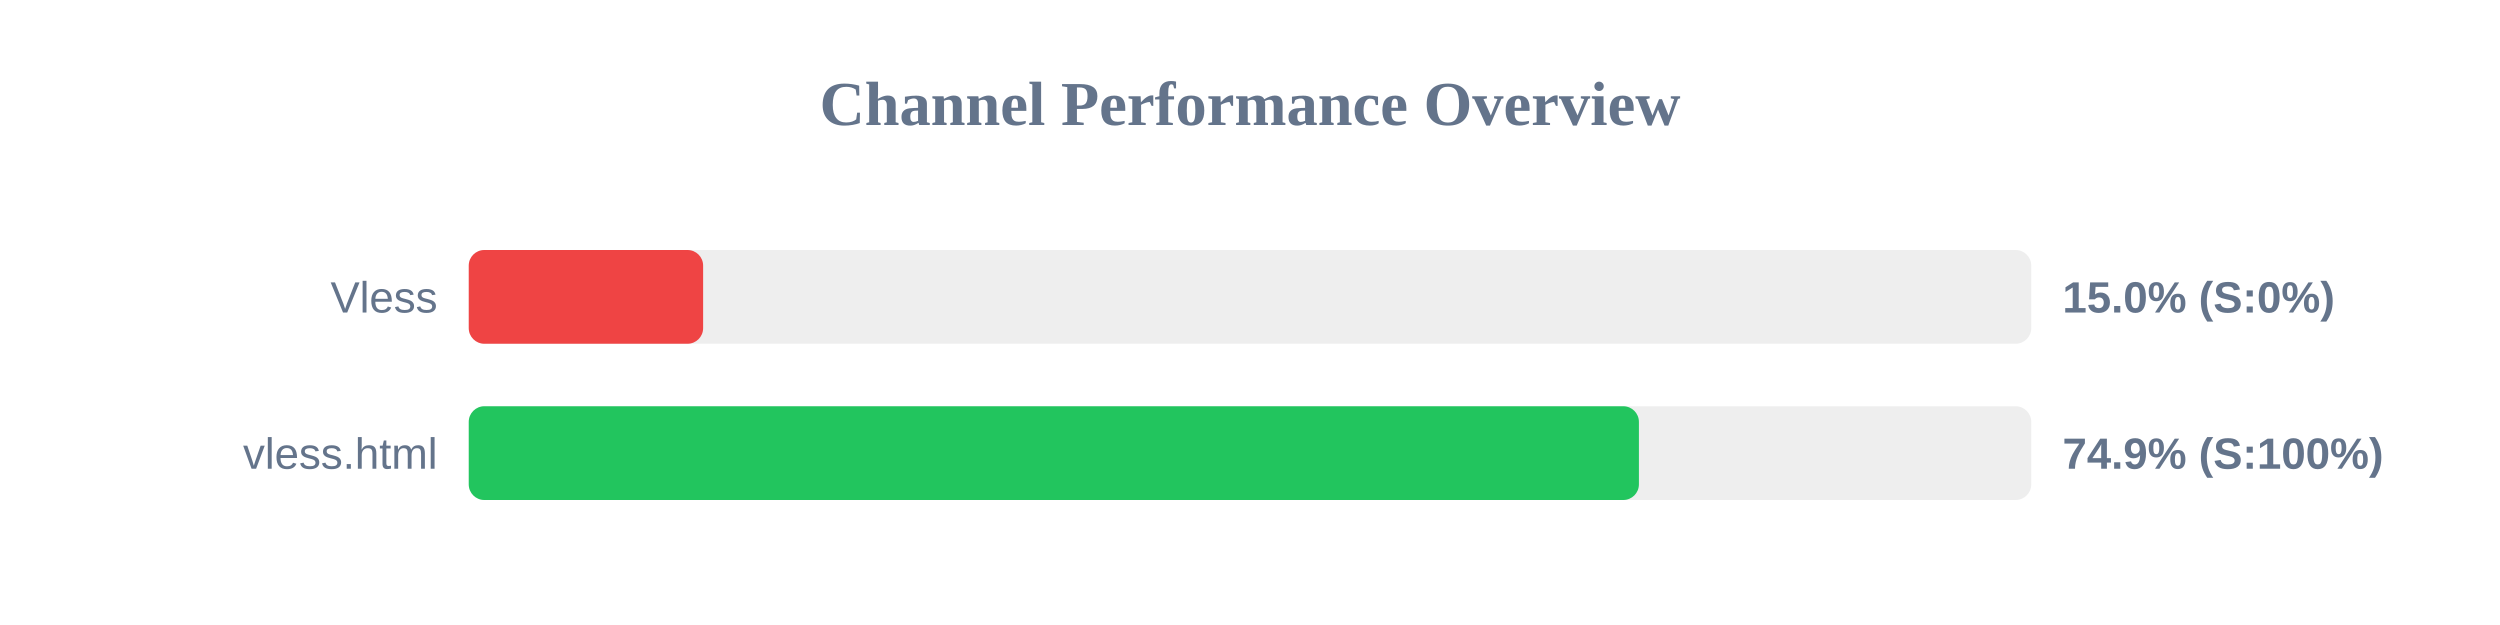
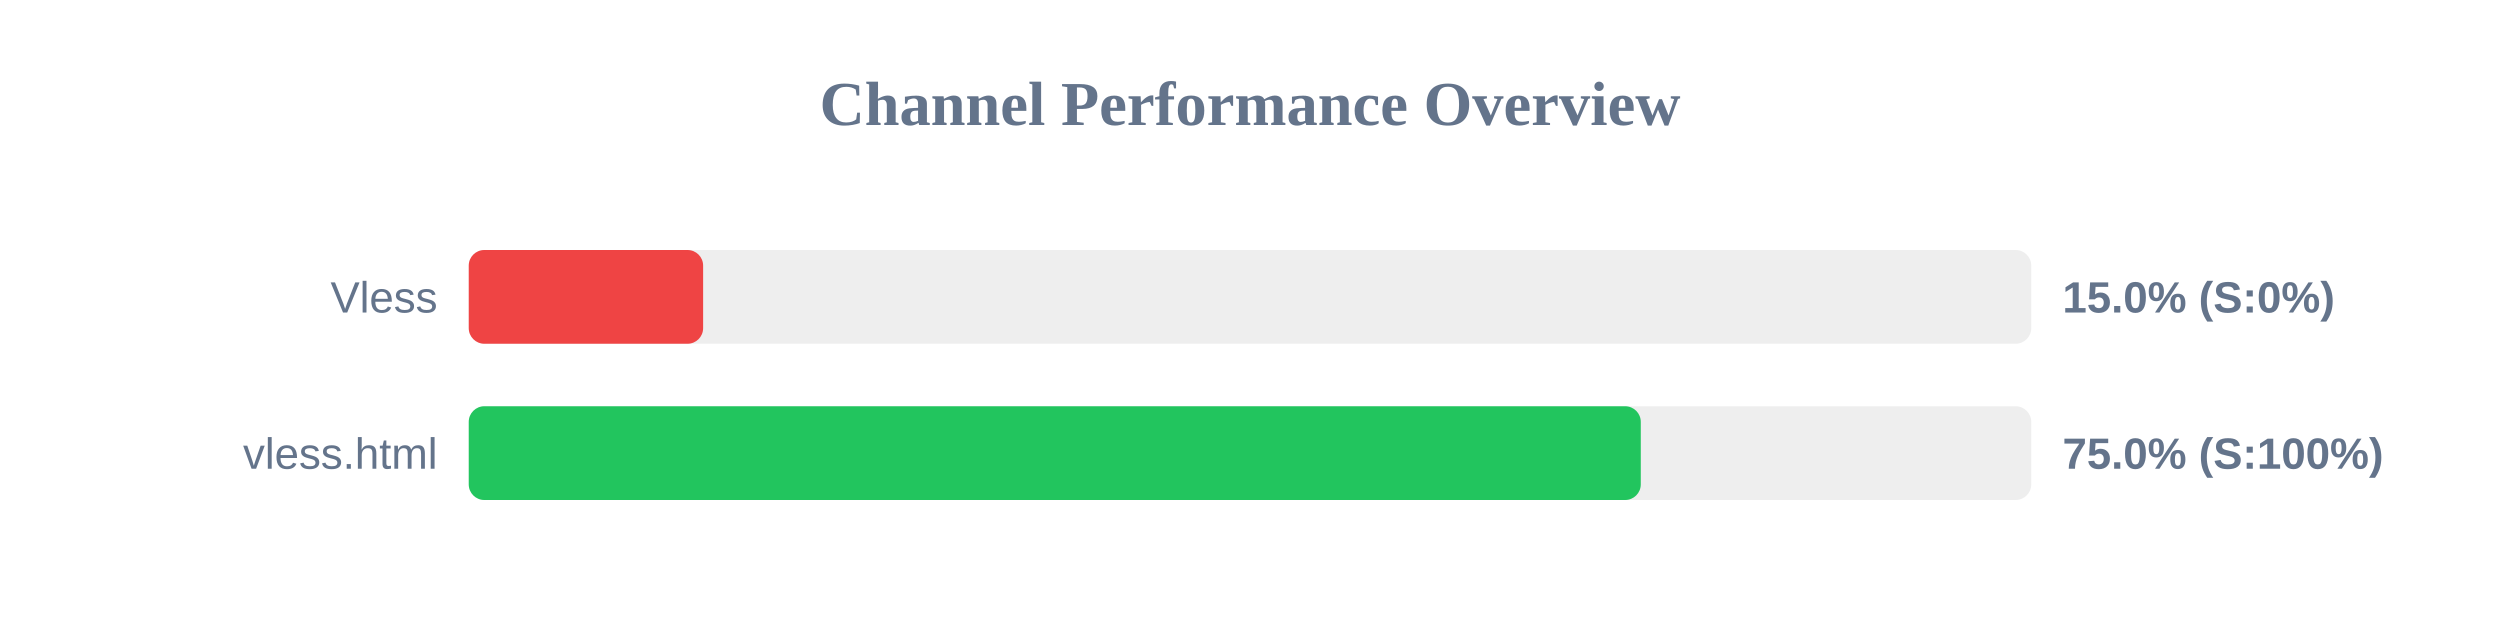
<svg xmlns="http://www.w3.org/2000/svg" width="800" height="200" version="1.1">
  <style>
        .row { font: 14px Arial; fill: #64748b; }
        .score { font: bold 14px Arial; fill: #64748b; }
    </style>
  <text x="400" y="40" text-anchor="middle" font-size="20px" font-weight="bold" fill="#64748b">Channel Performance Overview</text>
  <rect x="150" y="80" width="500" height="30" fill="#eee" rx="5" />
  <rect x="150" y="80" width="75.0" height="30" fill="#ef4444" rx="5" />
  <text x="140" y="100" text-anchor="end" class="row">Vless</text>
  <text x="660" y="100" text-anchor="start" class="score">15.0% (S:0%)</text>
  <rect x="150" y="130" width="500" height="30" fill="#eee" rx="5" />
-   <rect x="150" y="130" width="374.45" height="30" fill="#22c55e" rx="5" />
+   <rect x="150" y="130" width="375.05" height="30" fill="#22c55e" rx="5" />
  <text x="140" y="150" text-anchor="end" class="row">vless.html</text>
-   <text x="660" y="150" text-anchor="start" class="score">74.9% (S:100%)</text>
+   <text x="660" y="150" text-anchor="start" class="score">75.0% (S:100%)</text>
</svg>
